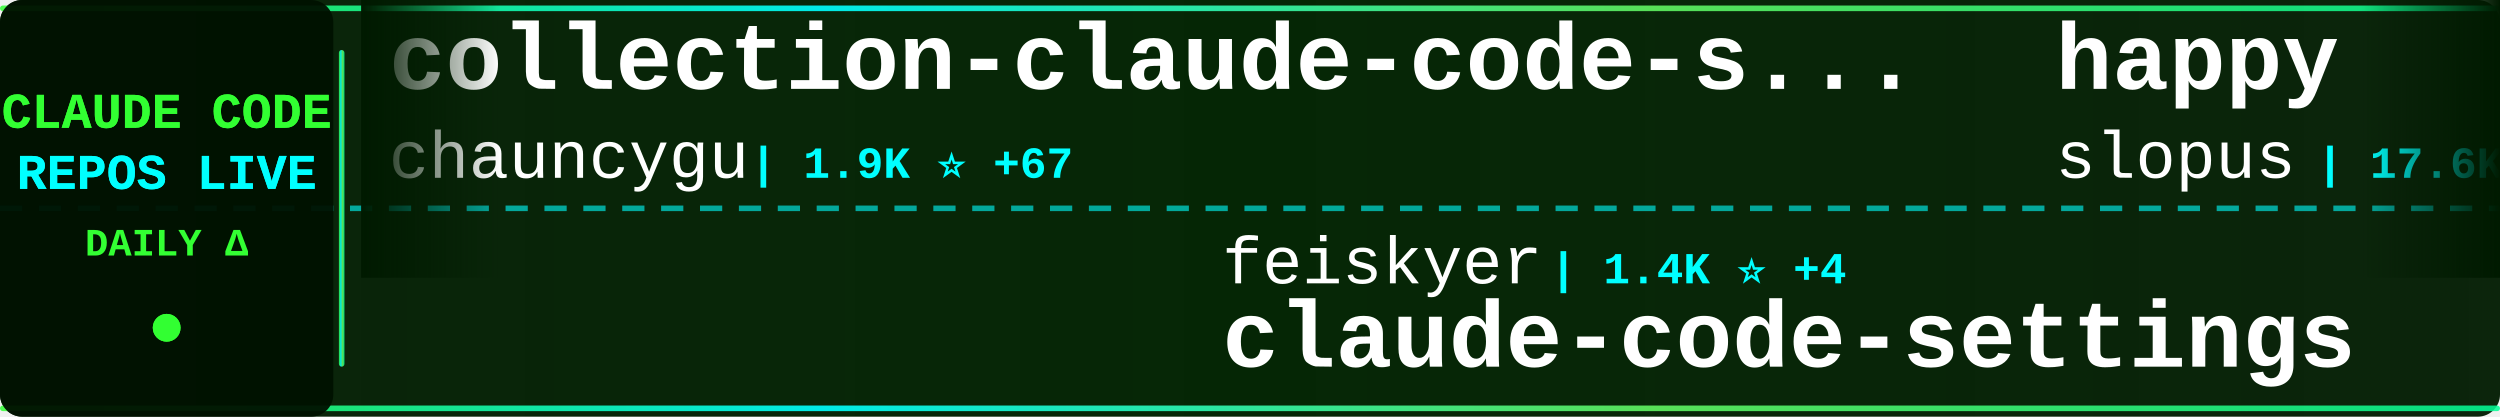
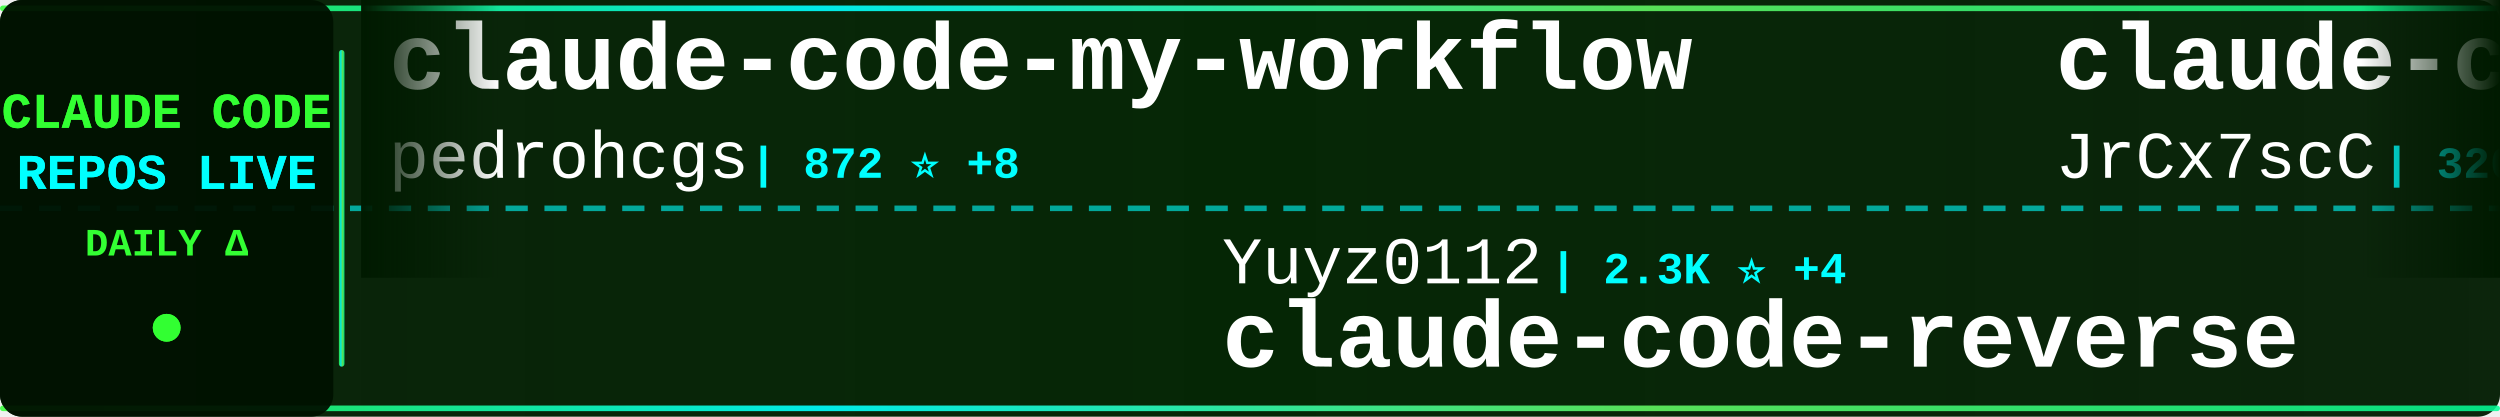
<svg xmlns="http://www.w3.org/2000/svg" width="900" height="150">
  <defs>
    <linearGradient id="tickerBg" x1="0%" y1="0%" x2="100%" y2="0%">
      <stop offset="0%" style="stop-color:#001a00;stop-opacity:0.95" />
      <stop offset="50%" style="stop-color:#002200;stop-opacity:0.98" />
      <stop offset="100%" style="stop-color:#001a00;stop-opacity:0.95" />
    </linearGradient>
    <linearGradient id="borderGrad" x1="0%" y1="0%" x2="100%" y2="0%">
      <stop offset="0%" style="stop-color:#33ff33;stop-opacity:0.85">
        <animate attributeName="stop-opacity" values="0.85;1;0.85" dur="2s" repeatCount="indefinite" />
      </stop>
      <stop offset="33%" style="stop-color:#00ffff;stop-opacity:0.9">
        <animate attributeName="stop-opacity" values="0.9;1;0.9" dur="2.2s" repeatCount="indefinite" />
      </stop>
      <stop offset="66%" style="stop-color:#66ff66;stop-opacity:0.85">
        <animate attributeName="stop-opacity" values="0.85;1;0.85" dur="1.8s" repeatCount="indefinite" />
      </stop>
      <stop offset="100%" style="stop-color:#00ff99;stop-opacity:0.85">
        <animate attributeName="stop-opacity" values="0.85;1;0.85" dur="2s" repeatCount="indefinite" />
      </stop>
    </linearGradient>
    <filter id="textGlow">
      <feGaussianBlur stdDeviation="0.1" result="coloredBlur" />
      <feMerge>
        <feMergeNode in="coloredBlur" />
        <feMergeNode in="SourceGraphic" />
      </feMerge>
    </filter>
    <filter id="metricGlow">
      <feGaussianBlur stdDeviation="0.2" result="coloredBlur" />
      <feMerge>
        <feMergeNode in="coloredBlur" />
        <feMergeNode in="SourceGraphic" />
      </feMerge>
    </filter>
    <linearGradient id="leftFade" x1="0%" y1="0%" x2="100%" y2="0%">
      <stop offset="0%" style="stop-color:#001a00;stop-opacity:1" />
      <stop offset="100%" style="stop-color:#001a00;stop-opacity:0" />
    </linearGradient>
    <linearGradient id="rightFade" x1="0%" y1="0%" x2="100%" y2="0%">
      <stop offset="0%" style="stop-color:#001a00;stop-opacity:0" />
      <stop offset="100%" style="stop-color:#001a00;stop-opacity:1" />
    </linearGradient>
  </defs>
  <rect width="900" height="150" fill="url(#tickerBg)" rx="8" />
  <rect x="0" y="2" width="900" height="2" fill="url(#borderGrad)" rx="1" />
  <rect x="0" y="146" width="900" height="2" fill="url(#borderGrad)" rx="1" />
  <line x1="0" y1="75" x2="900" y2="75" stroke="#00ffff" stroke-width="2" stroke-dasharray="8 6" opacity="0.6" />
  <rect x="0" y="0" width="120" height="150" fill="#001100" opacity="0.95" rx="8" />
  <text x="60" y="46" font-family="'Courier New', monospace" font-size="18" font-weight="bold" fill="#33ff33" text-anchor="middle" filter="url(#textGlow)">
    CLAUDE CODE
  </text>
  <text x="60" y="68" font-family="'Courier New', monospace" font-size="18" font-weight="bold" fill="#00ffff" text-anchor="middle" filter="url(#textGlow)">
    REPOS LIVE
  </text>
  <text x="60" y="92" font-family="'Courier New', monospace" font-size="14" font-weight="bold" fill="#33ff33" text-anchor="middle">
    DAILY Δ
  </text>
  <circle cx="60" cy="118" r="5" fill="#33ff33" filter="url(#metricGlow)">
    <animate attributeName="r" values="4;6;4" dur="1.5s" repeatCount="indefinite" />
    <animate attributeName="opacity" values="0.6;1;0.6" dur="1.5s" repeatCount="indefinite" />
  </circle>
  <rect x="122" y="18" width="2" height="114" fill="url(#borderGrad)" rx="1" />
  <clipPath id="tickerClip">
    <rect x="130" y="0" width="770" height="150" />
  </clipPath>
  <g clip-path="url(#tickerClip)">
    <g id="tickerItems">
      <animateTransform attributeName="transform" attributeType="XML" type="translate" from="0 0" to="-3000 0" dur="54s" repeatCount="indefinite" />
      <g transform="translate(0, 0)">
-         <text x="140" y="32" font-family="'Courier New', monospace" font-size="34" font-weight="bold" fill="#ffffff">collection-claude-code-s...</text>
-         <text x="140" y="64" font-family="'Courier New', monospace" font-size="24" font-weight="normal" fill="#ffffff" opacity="1.0">chauncygu</text>
-         <text x="270" y="64" font-family="'Courier New', monospace" font-size="16" font-weight="bold" fill="#00ffff"> | 1.9K ⭐ +67</text>
+         <text x="140" y="32" font-family="'Courier New', monospace" font-size="34" font-weight="bold" fill="#ffffff">claude-code-my-workflow</text>
+         <text x="140" y="64" font-family="'Courier New', monospace" font-size="24" font-weight="normal" fill="#ffffff" opacity="1.0">pedrohcgs</text>
+         <text x="270" y="64" font-family="'Courier New', monospace" font-size="16" font-weight="bold" fill="#00ffff"> | 872 ⭐ +8</text>
      </g>
      <g transform="translate(300, 0)">
-         <text x="140" y="102" font-family="'Courier New', monospace" font-size="24" font-weight="normal" fill="#ffffff" opacity="1.0">feiskyer</text>
-         <text x="258" y="102" font-family="'Courier New', monospace" font-size="16" font-weight="bold" fill="#00ffff"> | 1.4K ⭐ +4</text>
-         <text x="140" y="132" font-family="'Courier New', monospace" font-size="34" font-weight="bold" fill="#ffffff">claude-code-settings</text>
-       </g>
-       <g transform="translate(600, 0)">
-         <text x="140" y="32" font-family="'Courier New', monospace" font-size="34" font-weight="bold" fill="#ffffff">happy</text>
-         <text x="140" y="64" font-family="'Courier New', monospace" font-size="24" font-weight="normal" fill="#ffffff" opacity="1.0">slopus</text>
-         <text x="234" y="64" font-family="'Courier New', monospace" font-size="16" font-weight="bold" fill="#00ffff"> | 17.6K ⭐ +84</text>
-       </g>
-       <g transform="translate(900, 0)">
        <text x="140" y="102" font-family="'Courier New', monospace" font-size="24" font-weight="normal" fill="#ffffff" opacity="1.0">Yuyz0112</text>
        <text x="258" y="102" font-family="'Courier New', monospace" font-size="16" font-weight="bold" fill="#00ffff"> | 2.3K ⭐ +4</text>
        <text x="140" y="132" font-family="'Courier New', monospace" font-size="34" font-weight="bold" fill="#ffffff">claude-code-reverse</text>
      </g>
-       <g transform="translate(1200, 0)">
+       <g transform="translate(600, 0)">
        <text x="140" y="32" font-family="'Courier New', monospace" font-size="34" font-weight="bold" fill="#ffffff">claude-code-source</text>
        <text x="140" y="64" font-family="'Courier New', monospace" font-size="24" font-weight="normal" fill="#ffffff" opacity="1.0">JrCx7scC</text>
-         <text x="258" y="64" font-family="'Courier New', monospace" font-size="16" font-weight="bold" fill="#00ffff"> | 318 ⭐ +13</text>
+         <text x="258" y="64" font-family="'Courier New', monospace" font-size="16" font-weight="bold" fill="#00ffff"> | 320 ⭐ +9</text>
+       </g>
+       <g transform="translate(900, 0)">
+         <text x="140" y="102" font-family="'Courier New', monospace" font-size="24" font-weight="normal" fill="#ffffff" opacity="1.0">darcyegb</text>
+         <text x="258" y="102" font-family="'Courier New', monospace" font-size="16" font-weight="bold" fill="#00ffff"> | 648 ⭐ +1</text>
+         <text x="140" y="132" font-family="'Courier New', monospace" font-size="34" font-weight="bold" fill="#ffffff">ClaudeCodeAgents</text>
+       </g>
+       <g transform="translate(1200, 0)">
+         <text x="140" y="32" font-family="'Courier New', monospace" font-size="34" font-weight="bold" fill="#ffffff">claude-code</text>
+         <text x="140" y="64" font-family="'Courier New', monospace" font-size="24" font-weight="normal" fill="#ffffff" opacity="1.0">freestylefly</text>
+         <text x="306" y="64" font-family="'Courier New', monospace" font-size="16" font-weight="bold" fill="#00ffff"> | 119 ⭐</text>
      </g>
      <g transform="translate(1500, 0)">
-         <text x="140" y="102" font-family="'Courier New', monospace" font-size="24" font-weight="normal" fill="#ffffff" opacity="1.0">RichardAtCT</text>
-         <text x="294" y="102" font-family="'Courier New', monospace" font-size="16" font-weight="bold" fill="#00ffff"> | 2.4K ⭐ +13</text>
-         <text x="140" y="132" font-family="'Courier New', monospace" font-size="34" font-weight="bold" fill="#ffffff">claude-code-telegram</text>
+         <text x="140" y="102" font-family="'Courier New', monospace" font-size="24" font-weight="normal" fill="#ffffff" opacity="1.0">bfly123</text>
+         <text x="246" y="102" font-family="'Courier New', monospace" font-size="16" font-weight="bold" fill="#00ffff"> | 2.2K ⭐ +13</text>
+         <text x="140" y="132" font-family="'Courier New', monospace" font-size="34" font-weight="bold" fill="#ffffff">claude_code_bridge</text>
      </g>
      <g transform="translate(1800, 0)">
-         <text x="140" y="32" font-family="'Courier New', monospace" font-size="34" font-weight="bold" fill="#ffffff">CLIProxyAPI</text>
-         <text x="140" y="64" font-family="'Courier New', monospace" font-size="24" font-weight="normal" fill="#ffffff" opacity="1.0">router-for-me</text>
-         <text x="318" y="64" font-family="'Courier New', monospace" font-size="16" font-weight="bold" fill="#00ffff"> | 24.4K ⭐ +298</text>
+         <text x="140" y="32" font-family="'Courier New', monospace" font-size="34" font-weight="bold" fill="#ffffff">claude-code</text>
+         <text x="140" y="64" font-family="'Courier New', monospace" font-size="24" font-weight="normal" fill="#ffffff" opacity="1.0">anthropics</text>
+         <text x="282" y="64" font-family="'Courier New', monospace" font-size="16" font-weight="bold" fill="#00ffff"> | 111.6K ⭐ +582</text>
      </g>
      <g transform="translate(2100, 0)">
-         <text x="140" y="102" font-family="'Courier New', monospace" font-size="24" font-weight="normal" fill="#ffffff" opacity="1.0">Kuberwastaken</text>
-         <text x="318" y="102" font-family="'Courier New', monospace" font-size="16" font-weight="bold" fill="#00ffff"> | 8.8K ⭐ +101</text>
-         <text x="140" y="132" font-family="'Courier New', monospace" font-size="34" font-weight="bold" fill="#ffffff">claurst</text>
+         <text x="140" y="102" font-family="'Courier New', monospace" font-size="24" font-weight="normal" fill="#ffffff" opacity="1.0">eyaltoledano</text>
+         <text x="306" y="102" font-family="'Courier New', monospace" font-size="16" font-weight="bold" fill="#00ffff"> | 26.5K ⭐ +20</text>
+         <text x="140" y="132" font-family="'Courier New', monospace" font-size="34" font-weight="bold" fill="#ffffff">claude-task-master</text>
      </g>
      <g transform="translate(2400, 0)">
-         <text x="140" y="32" font-family="'Courier New', monospace" font-size="34" font-weight="bold" fill="#ffffff">claude-code</text>
-         <text x="140" y="64" font-family="'Courier New', monospace" font-size="24" font-weight="normal" fill="#ffffff" opacity="1.0">chiragjoshi12</text>
-         <text x="318" y="64" font-family="'Courier New', monospace" font-size="16" font-weight="bold" fill="#00ffff"> | 182 ⭐ +2</text>
+         <text x="140" y="32" font-family="'Courier New', monospace" font-size="34" font-weight="bold" fill="#ffffff">Claude-code</text>
+         <text x="140" y="64" font-family="'Courier New', monospace" font-size="24" font-weight="normal" fill="#ffffff" opacity="1.0">fazxes</text>
+         <text x="234" y="64" font-family="'Courier New', monospace" font-size="16" font-weight="bold" fill="#00ffff"> | 200 ⭐ +1</text>
      </g>
      <g transform="translate(2700, 0)">
-         <text x="140" y="102" font-family="'Courier New', monospace" font-size="24" font-weight="normal" fill="#ffffff" opacity="1.0">Donchitos</text>
-         <text x="270" y="102" font-family="'Courier New', monospace" font-size="16" font-weight="bold" fill="#00ffff"> | 8.5K ⭐ +77</text>
-         <text x="140" y="132" font-family="'Courier New', monospace" font-size="34" font-weight="bold" fill="#ffffff">Claude-Code-Game-Studios</text>
+         <text x="140" y="102" font-family="'Courier New', monospace" font-size="24" font-weight="normal" fill="#ffffff" opacity="1.0">KimYx0207</text>
+         <text x="270" y="102" font-family="'Courier New', monospace" font-size="16" font-weight="bold" fill="#00ffff"> | 3.1K ⭐ +33</text>
+         <text x="140" y="132" font-family="'Courier New', monospace" font-size="34" font-weight="bold" fill="#ffffff">Claude-Code-x-OpenClaw-G...</text>
      </g>
      <g transform="translate(3000, 0)">
-         <text x="140" y="32" font-family="'Courier New', monospace" font-size="34" font-weight="bold" fill="#ffffff">collection-claude-code-s...</text>
-         <text x="140" y="64" font-family="'Courier New', monospace" font-size="24" font-weight="normal" fill="#ffffff" opacity="1.0">chauncygu</text>
-         <text x="270" y="64" font-family="'Courier New', monospace" font-size="16" font-weight="bold" fill="#00ffff"> | 1.9K ⭐ +67</text>
+         <text x="140" y="32" font-family="'Courier New', monospace" font-size="34" font-weight="bold" fill="#ffffff">claude-code-my-workflow</text>
+         <text x="140" y="64" font-family="'Courier New', monospace" font-size="24" font-weight="normal" fill="#ffffff" opacity="1.0">pedrohcgs</text>
+         <text x="270" y="64" font-family="'Courier New', monospace" font-size="16" font-weight="bold" fill="#00ffff"> | 872 ⭐ +8</text>
      </g>
      <g transform="translate(3300, 0)">
-         <text x="140" y="102" font-family="'Courier New', monospace" font-size="24" font-weight="normal" fill="#ffffff" opacity="1.0">feiskyer</text>
-         <text x="258" y="102" font-family="'Courier New', monospace" font-size="16" font-weight="bold" fill="#00ffff"> | 1.4K ⭐ +4</text>
-         <text x="140" y="132" font-family="'Courier New', monospace" font-size="34" font-weight="bold" fill="#ffffff">claude-code-settings</text>
-       </g>
-       <g transform="translate(3600, 0)">
-         <text x="140" y="32" font-family="'Courier New', monospace" font-size="34" font-weight="bold" fill="#ffffff">happy</text>
-         <text x="140" y="64" font-family="'Courier New', monospace" font-size="24" font-weight="normal" fill="#ffffff" opacity="1.0">slopus</text>
-         <text x="234" y="64" font-family="'Courier New', monospace" font-size="16" font-weight="bold" fill="#00ffff"> | 17.6K ⭐ +84</text>
-       </g>
-       <g transform="translate(3900, 0)">
        <text x="140" y="102" font-family="'Courier New', monospace" font-size="24" font-weight="normal" fill="#ffffff" opacity="1.0">Yuyz0112</text>
        <text x="258" y="102" font-family="'Courier New', monospace" font-size="16" font-weight="bold" fill="#00ffff"> | 2.3K ⭐ +4</text>
        <text x="140" y="132" font-family="'Courier New', monospace" font-size="34" font-weight="bold" fill="#ffffff">claude-code-reverse</text>
+       </g>
+       <g transform="translate(3600, 0)">
+         <text x="140" y="32" font-family="'Courier New', monospace" font-size="34" font-weight="bold" fill="#ffffff">claude-code-source</text>
+         <text x="140" y="64" font-family="'Courier New', monospace" font-size="24" font-weight="normal" fill="#ffffff" opacity="1.0">JrCx7scC</text>
+         <text x="258" y="64" font-family="'Courier New', monospace" font-size="16" font-weight="bold" fill="#00ffff"> | 320 ⭐ +9</text>
+       </g>
+       <g transform="translate(3900, 0)">
+         <text x="140" y="102" font-family="'Courier New', monospace" font-size="24" font-weight="normal" fill="#ffffff" opacity="1.0">darcyegb</text>
+         <text x="258" y="102" font-family="'Courier New', monospace" font-size="16" font-weight="bold" fill="#00ffff"> | 648 ⭐ +1</text>
+         <text x="140" y="132" font-family="'Courier New', monospace" font-size="34" font-weight="bold" fill="#ffffff">ClaudeCodeAgents</text>
      </g>
    </g>
  </g>
  <rect x="130" y="0" width="50" height="100" fill="url(#leftFade)" />
  <rect x="850" y="0" width="50" height="100" fill="url(#rightFade)" />
</svg>
